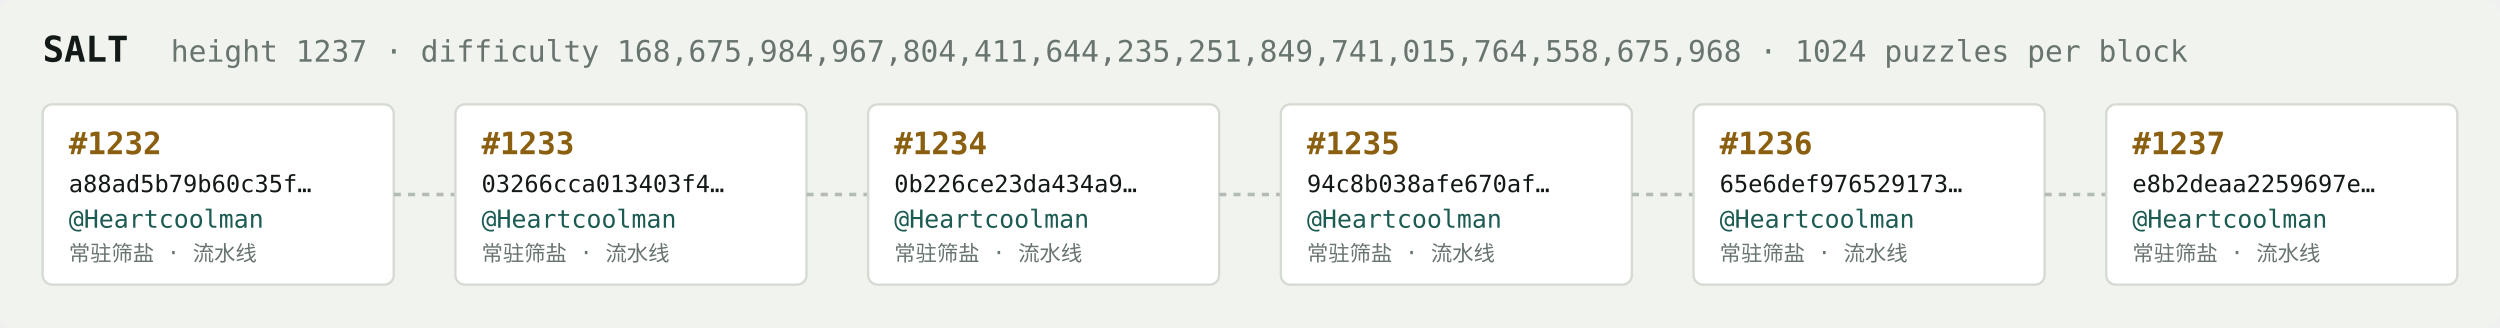
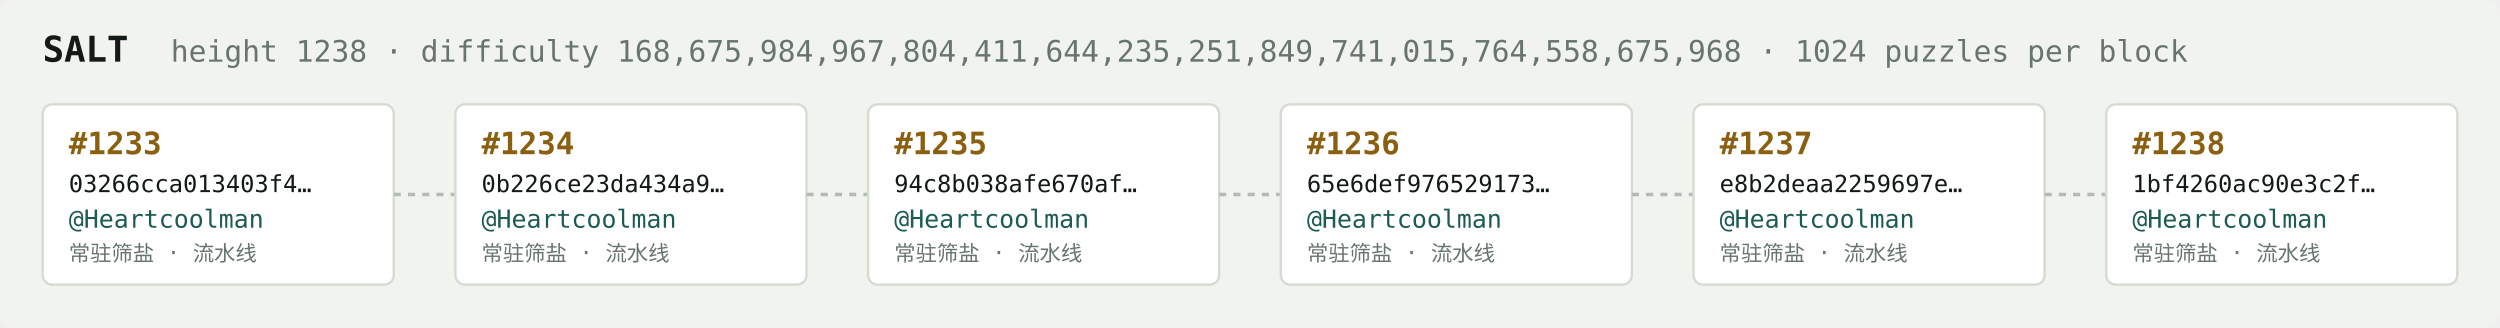
<svg xmlns="http://www.w3.org/2000/svg" width="1054" height="138" viewBox="0 0 1054 138" font-family="ui-monospace,SFMono-Regular,Menlo,monospace">
  <rect fill="#f1f3ef" width="1054" height="138" rx="6" />
  <text x="18" y="26" fill="#121916" font-size="15" font-weight="700">SALT</text>
-   <text x="72" y="26" fill="#68746e" font-size="12.5">height 1237 · difficulty 168,675,984,967,804,411,644,235,251,849,741,015,764,558,675,968 · 1024 puzzles per block</text>
+   <text x="72" y="26" fill="#68746e" font-size="12.5">height 1238 · difficulty 168,675,984,967,804,411,644,235,251,849,741,015,764,558,675,968 · 1024 puzzles per block</text>
  <rect x="18" y="44" width="148" height="76" rx="4" fill="#ffffff" stroke="#d5dbd2" stroke-width="1" />
-   <text x="29" y="65" fill="#8a5f10" font-size="13" font-weight="700">#1232</text>
-   <text x="29" y="81" fill="#121916" font-size="10">a88ad5b79b60c35f…</text>
+   <text x="29" y="65" fill="#8a5f10" font-size="13" font-weight="700">#1233</text>
+   <text x="29" y="81" fill="#121916" font-size="10">03266cca013403f4…</text>
  <text x="29" y="96" fill="#1c5b52" font-size="10.5">@Heartcoolman</text>
  <text x="29" y="110" fill="#68746e" font-size="9">常驻筛盐 · 流水线</text>
  <line x1="166" y1="82.0" x2="192" y2="82.0" stroke="#b3bcb4" stroke-width="1.5" stroke-dasharray="3 3" />
  <rect x="192" y="44" width="148" height="76" rx="4" fill="#ffffff" stroke="#d5dbd2" stroke-width="1" />
-   <text x="203" y="65" fill="#8a5f10" font-size="13" font-weight="700">#1233</text>
-   <text x="203" y="81" fill="#121916" font-size="10">03266cca013403f4…</text>
+   <text x="203" y="65" fill="#8a5f10" font-size="13" font-weight="700">#1234</text>
+   <text x="203" y="81" fill="#121916" font-size="10">0b226ce23da434a9…</text>
  <text x="203" y="96" fill="#1c5b52" font-size="10.5">@Heartcoolman</text>
  <text x="203" y="110" fill="#68746e" font-size="9">常驻筛盐 · 流水线</text>
  <line x1="340" y1="82.0" x2="366" y2="82.0" stroke="#b3bcb4" stroke-width="1.5" stroke-dasharray="3 3" />
  <rect x="366" y="44" width="148" height="76" rx="4" fill="#ffffff" stroke="#d5dbd2" stroke-width="1" />
-   <text x="377" y="65" fill="#8a5f10" font-size="13" font-weight="700">#1234</text>
-   <text x="377" y="81" fill="#121916" font-size="10">0b226ce23da434a9…</text>
+   <text x="377" y="65" fill="#8a5f10" font-size="13" font-weight="700">#1235</text>
+   <text x="377" y="81" fill="#121916" font-size="10">94c8b038afe670af…</text>
  <text x="377" y="96" fill="#1c5b52" font-size="10.5">@Heartcoolman</text>
  <text x="377" y="110" fill="#68746e" font-size="9">常驻筛盐 · 流水线</text>
  <line x1="514" y1="82.0" x2="540" y2="82.0" stroke="#b3bcb4" stroke-width="1.5" stroke-dasharray="3 3" />
  <rect x="540" y="44" width="148" height="76" rx="4" fill="#ffffff" stroke="#d5dbd2" stroke-width="1" />
-   <text x="551" y="65" fill="#8a5f10" font-size="13" font-weight="700">#1235</text>
-   <text x="551" y="81" fill="#121916" font-size="10">94c8b038afe670af…</text>
+   <text x="551" y="65" fill="#8a5f10" font-size="13" font-weight="700">#1236</text>
+   <text x="551" y="81" fill="#121916" font-size="10">65e6def976529173…</text>
  <text x="551" y="96" fill="#1c5b52" font-size="10.5">@Heartcoolman</text>
  <text x="551" y="110" fill="#68746e" font-size="9">常驻筛盐 · 流水线</text>
  <line x1="688" y1="82.0" x2="714" y2="82.0" stroke="#b3bcb4" stroke-width="1.5" stroke-dasharray="3 3" />
  <rect x="714" y="44" width="148" height="76" rx="4" fill="#ffffff" stroke="#d5dbd2" stroke-width="1" />
-   <text x="725" y="65" fill="#8a5f10" font-size="13" font-weight="700">#1236</text>
-   <text x="725" y="81" fill="#121916" font-size="10">65e6def976529173…</text>
+   <text x="725" y="65" fill="#8a5f10" font-size="13" font-weight="700">#1237</text>
+   <text x="725" y="81" fill="#121916" font-size="10">e8b2deaa2259697e…</text>
  <text x="725" y="96" fill="#1c5b52" font-size="10.5">@Heartcoolman</text>
  <text x="725" y="110" fill="#68746e" font-size="9">常驻筛盐 · 流水线</text>
  <line x1="862" y1="82.0" x2="888" y2="82.0" stroke="#b3bcb4" stroke-width="1.5" stroke-dasharray="3 3" />
  <rect x="888" y="44" width="148" height="76" rx="4" fill="#ffffff" stroke="#d5dbd2" stroke-width="1" />
-   <text x="899" y="65" fill="#8a5f10" font-size="13" font-weight="700">#1237</text>
-   <text x="899" y="81" fill="#121916" font-size="10">e8b2deaa2259697e…</text>
+   <text x="899" y="65" fill="#8a5f10" font-size="13" font-weight="700">#1238</text>
+   <text x="899" y="81" fill="#121916" font-size="10">1bf4260ac90e3c2f…</text>
  <text x="899" y="96" fill="#1c5b52" font-size="10.5">@Heartcoolman</text>
  <text x="899" y="110" fill="#68746e" font-size="9">常驻筛盐 · 流水线</text>
</svg>
